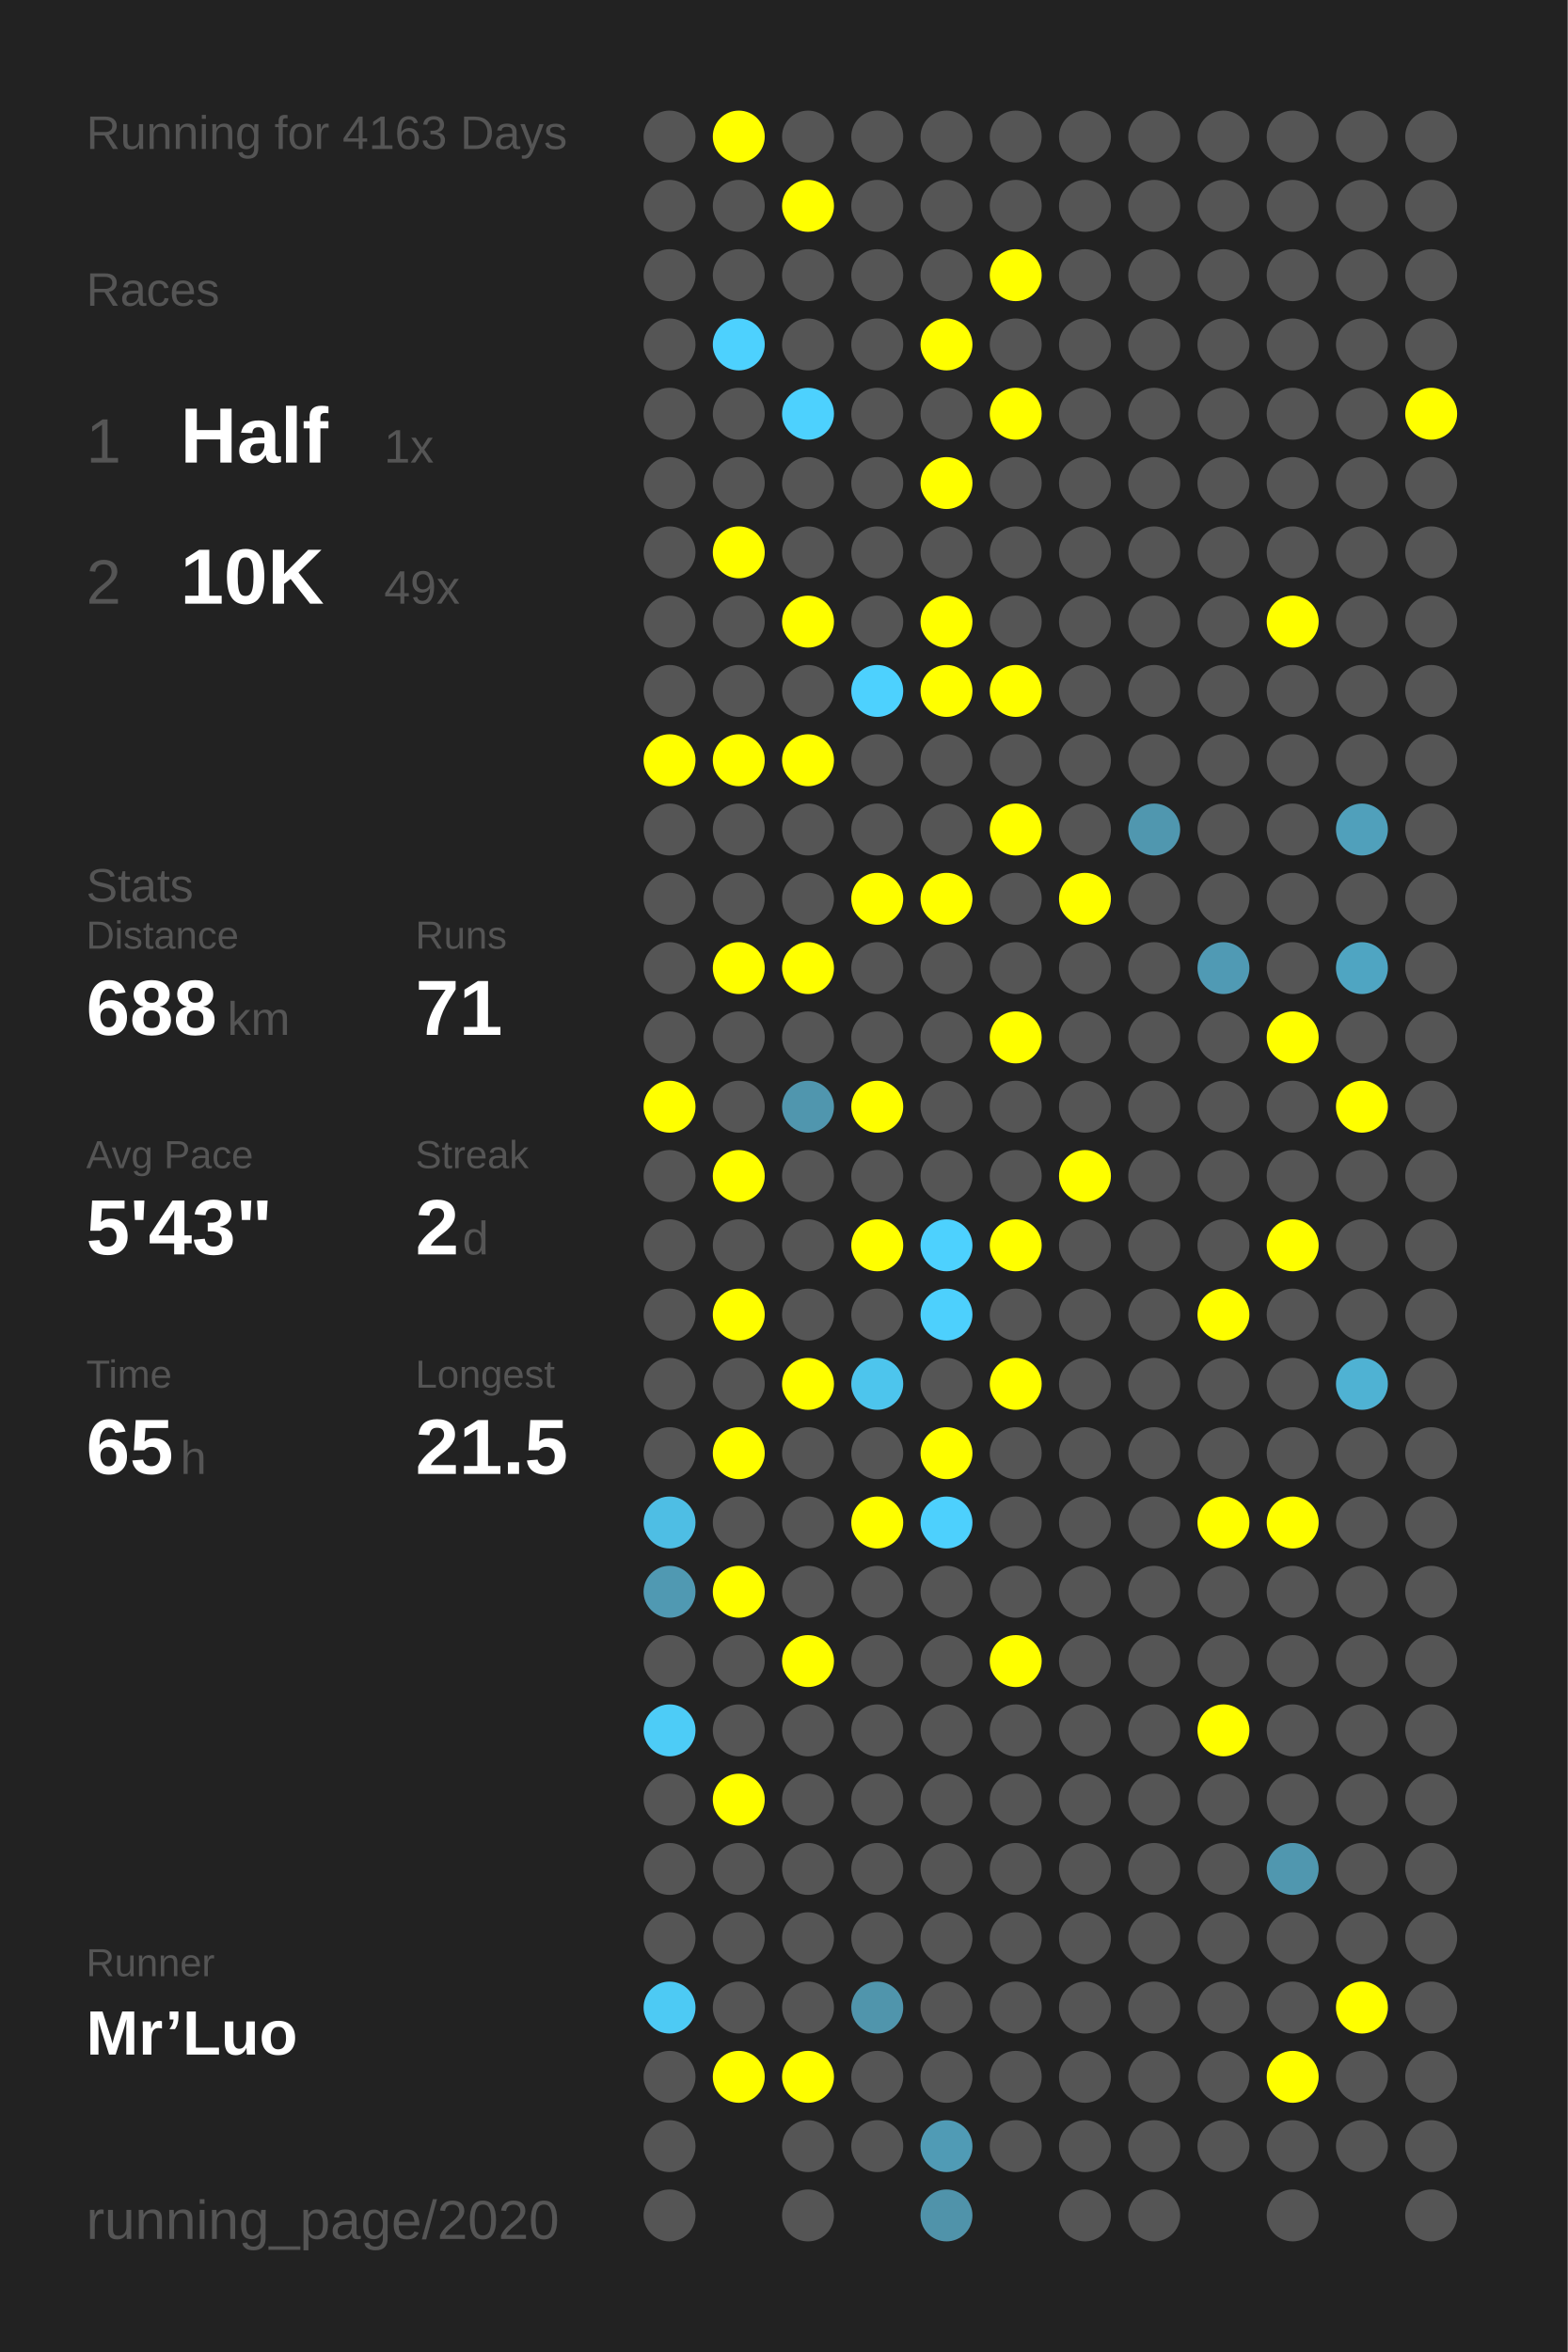
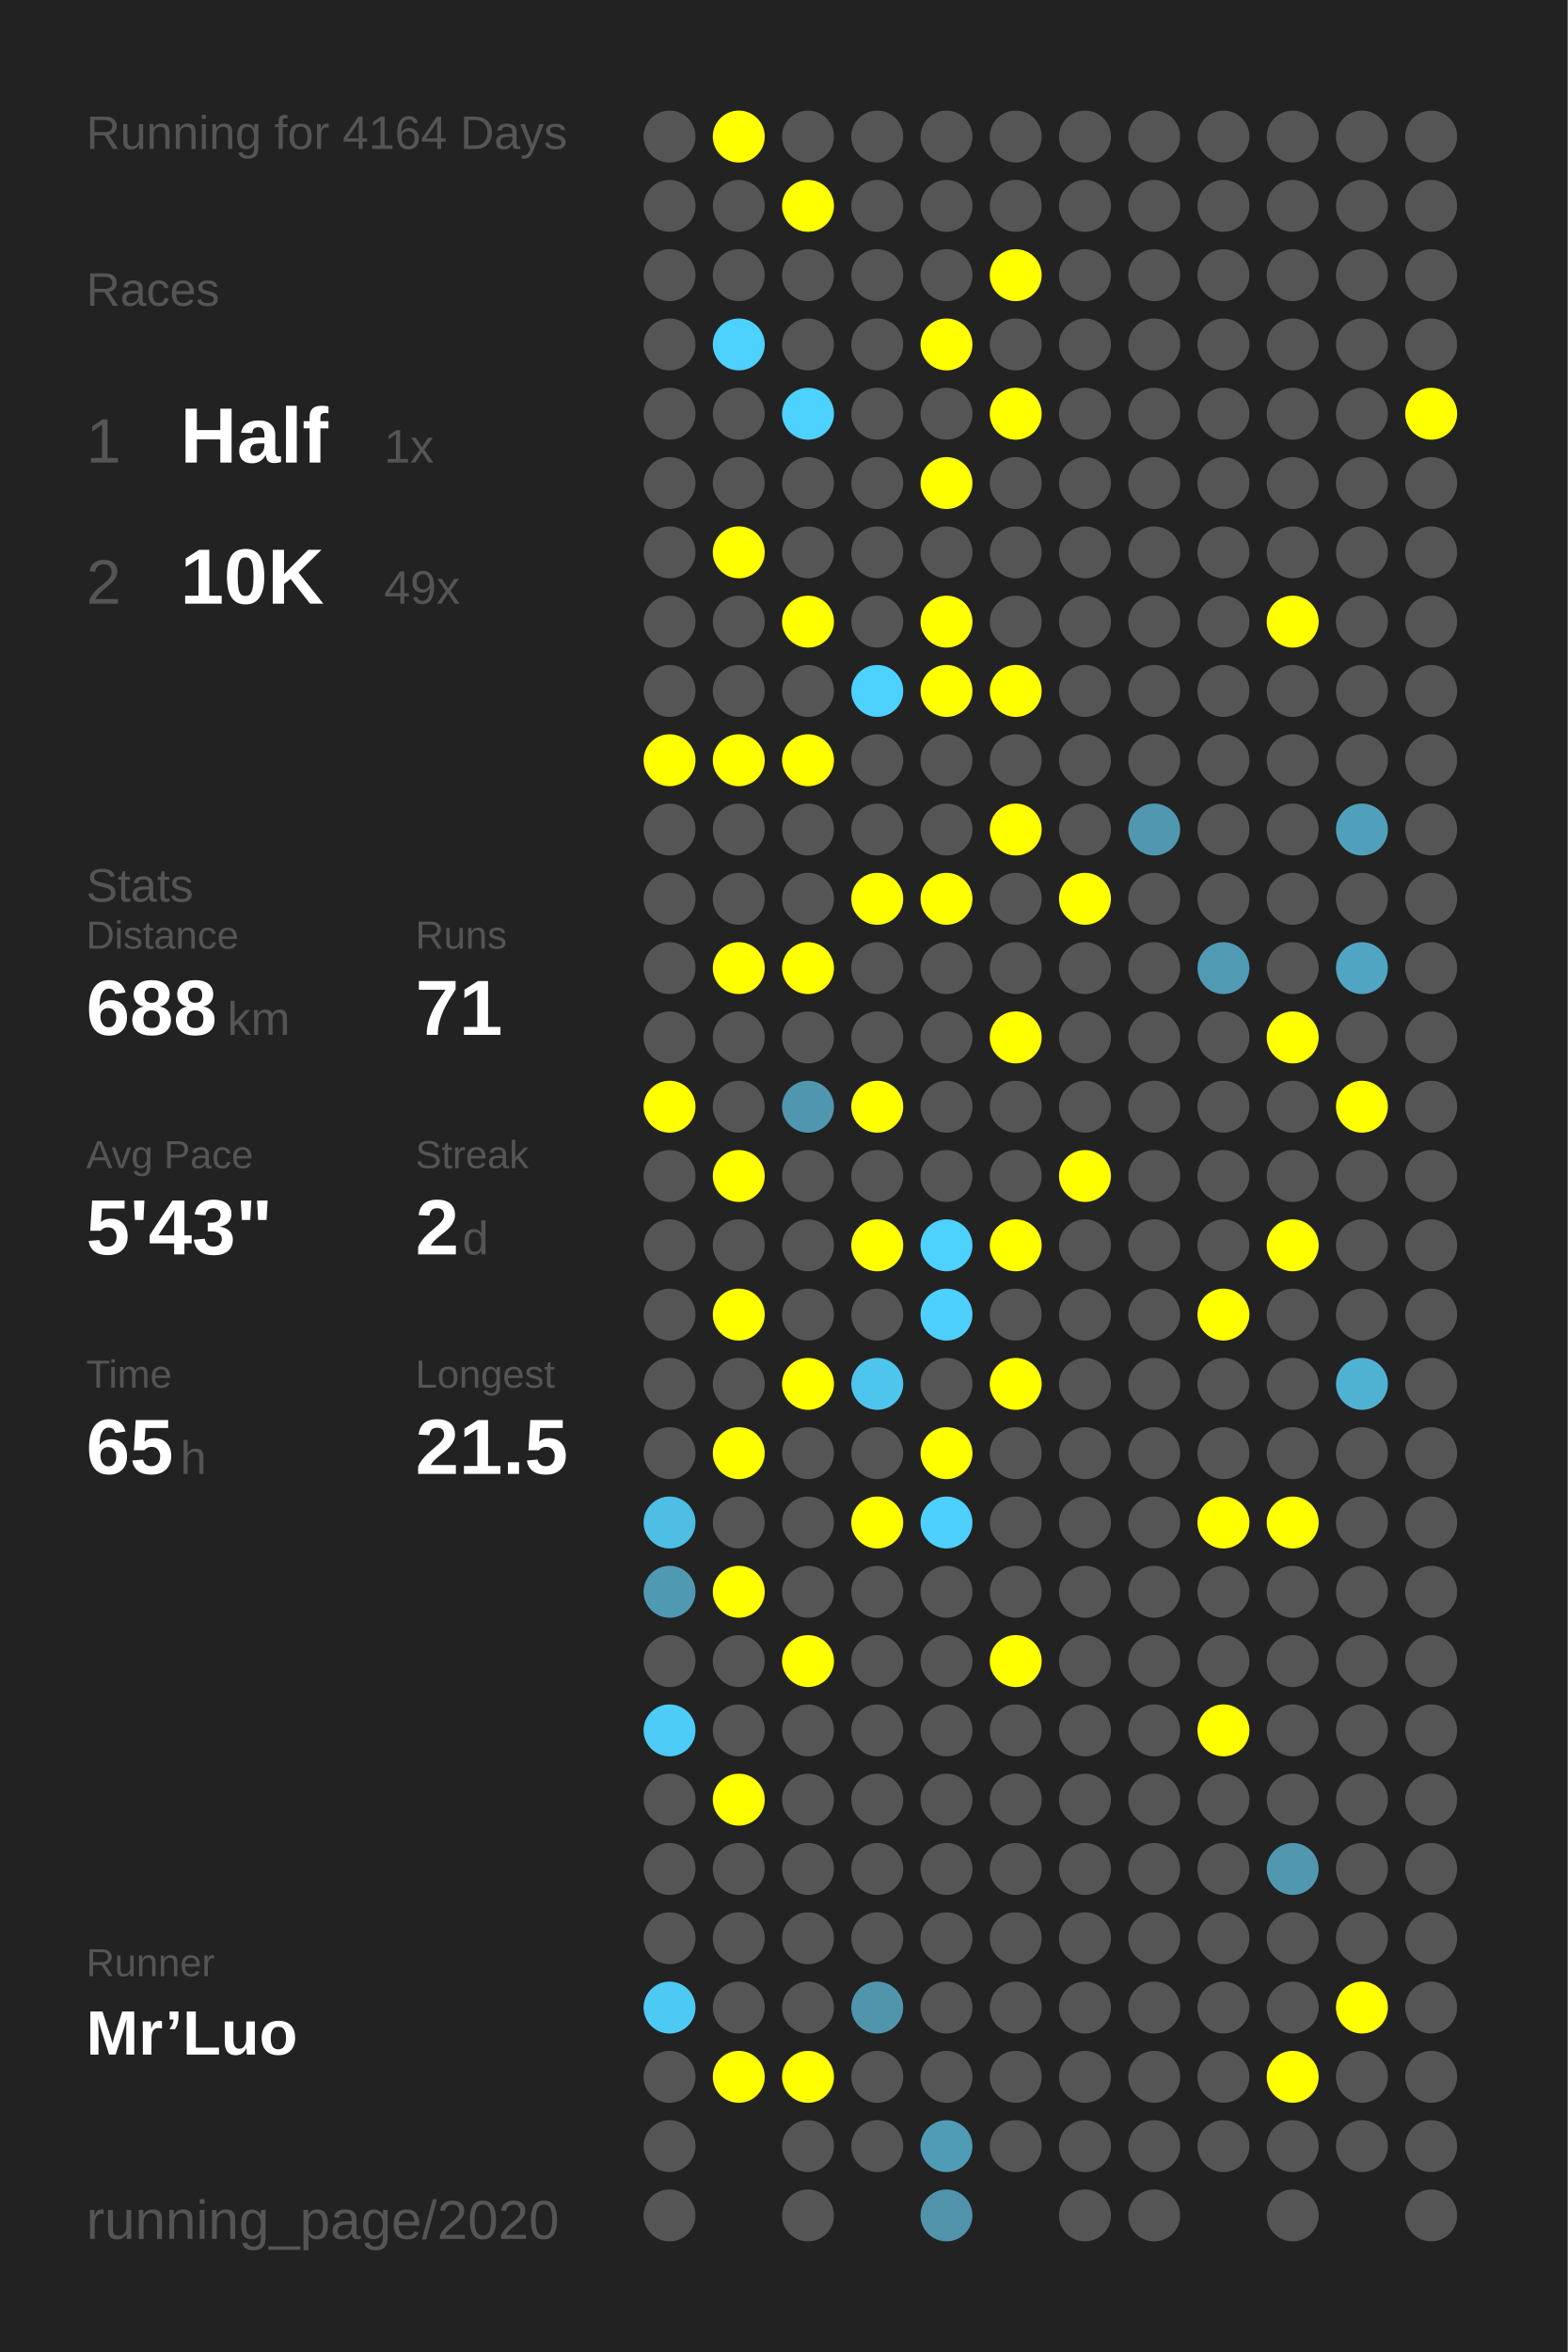
<svg xmlns="http://www.w3.org/2000/svg" baseProfile="full" height="300mm" version="1.1" viewBox="0,0,200,300" width="200mm">
  <defs />
  <rect fill="#222222" height="300" width="200" x="0" y="0" />
-   <text fill="#555555" style="font-size:6px; font-family:Arial;" x="11" y="19">Running for 4163 Days</text>
+   <text fill="#555555" style="font-size:6px; font-family:Arial;" x="11" y="19">Running for 4164 Days</text>
  <text fill="#555555" style="font-size:6px; font-family:Arial;" x="11" y="39">Races</text>
  <text fill="#555555" style="font-size:8px; font-family:Arial;" x="11" y="59">1</text>
  <text fill="#FFFFFF" style="font-size:10px; font-family:Arial; font-weight:bold;" x="23" y="59">Half</text>
  <text fill="#555555" style="font-size:6px; font-family:Arial;" x="49" y="59">1x</text>
  <text fill="#555555" style="font-size:8px; font-family:Arial;" x="11" y="77">2</text>
  <text fill="#FFFFFF" style="font-size:10px; font-family:Arial; font-weight:bold;" x="23" y="77">10K</text>
  <text fill="#555555" style="font-size:6px; font-family:Arial;" x="49" y="77">49x</text>
  <text fill="#555555" style="font-size:6px; font-family:Arial;" x="11" y="115">Stats</text>
  <text fill="#555555" style="font-size:5px; font-family:Arial;" x="11" y="121">Distance</text>
  <text fill="#FFFFFF" style="font-size:10px; font-family:Arial; font-weight:bold;" x="11" y="132">688</text>
  <text fill="#555555" style="font-size:6px; font-family:Arial;" x="29" y="132">km</text>
  <text fill="#555555" style="font-size:5px; font-family:Arial;" x="53" y="121">Runs</text>
  <text fill="#FFFFFF" style="font-size:10px; font-family:Arial; font-weight:bold;" x="53" y="132">71</text>
  <text fill="#555555" style="font-size:5px; font-family:Arial;" x="11" y="149">Avg Pace</text>
  <text fill="#FFFFFF" style="font-size:10px; font-family:Arial; font-weight:bold;" x="11" y="160">5'43"</text>
  <text fill="#555555" style="font-size:5px; font-family:Arial;" x="53" y="149">Streak</text>
  <text fill="#FFFFFF" style="font-size:10px; font-family:Arial; font-weight:bold;" x="53" y="160">2</text>
  <text fill="#555555" style="font-size:6px; font-family:Arial;" x="59" y="160">d</text>
  <text fill="#555555" style="font-size:5px; font-family:Arial;" x="11" y="177">Time</text>
  <text fill="#FFFFFF" style="font-size:10px; font-family:Arial; font-weight:bold;" x="11" y="188">65</text>
  <text fill="#555555" style="font-size:6px; font-family:Arial;" x="23" y="188">h</text>
  <text fill="#555555" style="font-size:5px; font-family:Arial;" x="53" y="177">Longest</text>
  <text fill="#FFFFFF" style="font-size:10px; font-family:Arial; font-weight:bold;" x="53" y="188">21.5</text>
  <text fill="#555555" style="font-size:5px; font-family:Arial;" x="11" y="252.065">Runner</text>
  <text fill="#FFFFFF" style="font-size:8px; font-family:Arial; font-weight:bold;" x="11" y="262.065">Mr’Luo</text>
  <text fill="#555555" style="font-size:7px; font-family:Arial;" x="11" y="285.581">running_page/2020</text>
  <circle cx="85.417" cy="17.419" fill="#555555" r="3.312" />
  <circle cx="85.417" cy="26.258" fill="#555555" r="3.312" />
  <circle cx="85.417" cy="35.097" fill="#555555" r="3.312" />
  <circle cx="85.417" cy="43.935" fill="#555555" r="3.312" />
  <circle cx="85.417" cy="52.774" fill="#555555" r="3.312" />
  <circle cx="85.417" cy="61.613" fill="#555555" r="3.312" />
  <circle cx="85.417" cy="70.452" fill="#555555" r="3.312" />
  <circle cx="85.417" cy="79.29" fill="#555555" r="3.312" />
  <circle cx="85.417" cy="88.129" fill="#555555" r="3.312" />
  <circle cx="85.417" cy="96.968" fill="#FFFF00" r="3.312" />
  <circle cx="85.417" cy="105.806" fill="#555555" r="3.312" />
  <circle cx="85.417" cy="114.645" fill="#555555" r="3.312" />
  <circle cx="85.417" cy="123.484" fill="#555555" r="3.312" />
  <circle cx="85.417" cy="132.323" fill="#555555" r="3.312" />
  <circle cx="85.417" cy="141.161" fill="#FFFF00" r="3.312" />
  <circle cx="85.417" cy="150" fill="#555555" r="3.312" />
  <circle cx="85.417" cy="158.839" fill="#555555" r="3.312" />
  <circle cx="85.417" cy="167.677" fill="#555555" r="3.312" />
  <circle cx="85.417" cy="176.516" fill="#555555" r="3.312" />
  <circle cx="85.417" cy="185.355" fill="#555555" r="3.312" />
  <circle cx="85.417" cy="194.194" fill="#4ebee4" r="3.312" />
  <circle cx="85.417" cy="203.032" fill="#5099b2" r="3.312" />
  <circle cx="85.417" cy="211.871" fill="#555555" r="3.312" />
  <circle cx="85.417" cy="220.71" fill="#4dccf7" r="3.312" />
  <circle cx="85.417" cy="229.548" fill="#555555" r="3.312" />
  <circle cx="85.417" cy="238.387" fill="#555555" r="3.312" />
  <circle cx="85.417" cy="247.226" fill="#555555" r="3.312" />
  <circle cx="85.417" cy="256.065" fill="#4dcaf4" r="3.312" />
  <circle cx="85.417" cy="264.903" fill="#555555" r="3.312" />
  <circle cx="85.417" cy="273.742" fill="#555555" r="3.312" />
  <circle cx="85.417" cy="282.581" fill="#555555" r="3.312" />
  <circle cx="94.25" cy="17.419" fill="#FFFF00" r="3.312" />
  <circle cx="94.25" cy="26.258" fill="#555555" r="3.312" />
  <circle cx="94.25" cy="35.097" fill="#555555" r="3.312" />
  <circle cx="94.25" cy="43.935" fill="#4dd1fe" r="3.312" />
  <circle cx="94.25" cy="52.774" fill="#555555" r="3.312" />
  <circle cx="94.25" cy="61.613" fill="#555555" r="3.312" />
  <circle cx="94.25" cy="70.452" fill="#FFFF00" r="3.312" />
  <circle cx="94.25" cy="79.29" fill="#555555" r="3.312" />
  <circle cx="94.25" cy="88.129" fill="#555555" r="3.312" />
  <circle cx="94.25" cy="96.968" fill="#FFFF00" r="3.312" />
  <circle cx="94.25" cy="105.806" fill="#555555" r="3.312" />
  <circle cx="94.25" cy="114.645" fill="#555555" r="3.312" />
  <circle cx="94.25" cy="123.484" fill="#FFFF00" r="3.312" />
  <circle cx="94.25" cy="132.323" fill="#555555" r="3.312" />
  <circle cx="94.25" cy="141.161" fill="#555555" r="3.312" />
  <circle cx="94.25" cy="150" fill="#FFFF00" r="3.312" />
  <circle cx="94.25" cy="158.839" fill="#555555" r="3.312" />
  <circle cx="94.25" cy="167.677" fill="#FFFF00" r="3.312" />
  <circle cx="94.25" cy="176.516" fill="#555555" r="3.312" />
  <circle cx="94.25" cy="185.355" fill="#FFFF00" r="3.312" />
  <circle cx="94.25" cy="194.194" fill="#555555" r="3.312" />
  <circle cx="94.25" cy="203.032" fill="#FFFF00" r="3.312" />
  <circle cx="94.25" cy="211.871" fill="#555555" r="3.312" />
  <circle cx="94.25" cy="220.71" fill="#555555" r="3.312" />
  <circle cx="94.25" cy="229.548" fill="#FFFF00" r="3.312" />
  <circle cx="94.25" cy="238.387" fill="#555555" r="3.312" />
  <circle cx="94.25" cy="247.226" fill="#555555" r="3.312" />
  <circle cx="94.25" cy="256.065" fill="#555555" r="3.312" />
  <circle cx="94.25" cy="264.903" fill="#FFFF00" r="3.312" />
  <circle cx="103.083" cy="17.419" fill="#555555" r="3.312" />
  <circle cx="103.083" cy="26.258" fill="#FFFF00" r="3.312" />
  <circle cx="103.083" cy="35.097" fill="#555555" r="3.312" />
  <circle cx="103.083" cy="43.935" fill="#555555" r="3.312" />
  <circle cx="103.083" cy="52.774" fill="#4dd1fe" r="3.312" />
  <circle cx="103.083" cy="61.613" fill="#555555" r="3.312" />
  <circle cx="103.083" cy="70.452" fill="#555555" r="3.312" />
  <circle cx="103.083" cy="79.29" fill="#FFFF00" r="3.312" />
  <circle cx="103.083" cy="88.129" fill="#555555" r="3.312" />
  <circle cx="103.083" cy="96.968" fill="#FFFF00" r="3.312" />
  <circle cx="103.083" cy="105.806" fill="#555555" r="3.312" />
  <circle cx="103.083" cy="114.645" fill="#555555" r="3.312" />
  <circle cx="103.083" cy="123.484" fill="#FFFF00" r="3.312" />
  <circle cx="103.083" cy="132.323" fill="#555555" r="3.312" />
  <circle cx="103.083" cy="141.161" fill="#5096ae" r="3.312" />
  <circle cx="103.083" cy="150" fill="#555555" r="3.312" />
  <circle cx="103.083" cy="158.839" fill="#555555" r="3.312" />
  <circle cx="103.083" cy="167.677" fill="#555555" r="3.312" />
  <circle cx="103.083" cy="176.516" fill="#FFFF00" r="3.312" />
  <circle cx="103.083" cy="185.355" fill="#555555" r="3.312" />
  <circle cx="103.083" cy="194.194" fill="#555555" r="3.312" />
  <circle cx="103.083" cy="203.032" fill="#555555" r="3.312" />
  <circle cx="103.083" cy="211.871" fill="#FFFF00" r="3.312" />
  <circle cx="103.083" cy="220.71" fill="#555555" r="3.312" />
  <circle cx="103.083" cy="229.548" fill="#555555" r="3.312" />
  <circle cx="103.083" cy="238.387" fill="#555555" r="3.312" />
  <circle cx="103.083" cy="247.226" fill="#555555" r="3.312" />
  <circle cx="103.083" cy="256.065" fill="#555555" r="3.312" />
  <circle cx="103.083" cy="264.903" fill="#FFFF00" r="3.312" />
  <circle cx="103.083" cy="273.742" fill="#555555" r="3.312" />
  <circle cx="103.083" cy="282.581" fill="#555555" r="3.312" />
  <circle cx="111.917" cy="17.419" fill="#555555" r="3.312" />
  <circle cx="111.917" cy="26.258" fill="#555555" r="3.312" />
  <circle cx="111.917" cy="35.097" fill="#555555" r="3.312" />
  <circle cx="111.917" cy="43.935" fill="#555555" r="3.312" />
  <circle cx="111.917" cy="52.774" fill="#555555" r="3.312" />
  <circle cx="111.917" cy="61.613" fill="#555555" r="3.312" />
  <circle cx="111.917" cy="70.452" fill="#555555" r="3.312" />
  <circle cx="111.917" cy="79.29" fill="#555555" r="3.312" />
  <circle cx="111.917" cy="88.129" fill="#4dd1fe" r="3.312" />
  <circle cx="111.917" cy="96.968" fill="#555555" r="3.312" />
  <circle cx="111.917" cy="105.806" fill="#555555" r="3.312" />
  <circle cx="111.917" cy="114.645" fill="#FFFF00" r="3.312" />
  <circle cx="111.917" cy="123.484" fill="#555555" r="3.312" />
  <circle cx="111.917" cy="132.323" fill="#555555" r="3.312" />
  <circle cx="111.917" cy="141.161" fill="#FFFF00" r="3.312" />
  <circle cx="111.917" cy="150" fill="#555555" r="3.312" />
  <circle cx="111.917" cy="158.839" fill="#FFFF00" r="3.312" />
  <circle cx="111.917" cy="167.677" fill="#555555" r="3.312" />
  <circle cx="111.917" cy="176.516" fill="#4dc5ed" r="3.312" />
  <circle cx="111.917" cy="185.355" fill="#555555" r="3.312" />
  <circle cx="111.917" cy="194.194" fill="#FFFF00" r="3.312" />
  <circle cx="111.917" cy="203.032" fill="#555555" r="3.312" />
  <circle cx="111.917" cy="211.871" fill="#555555" r="3.312" />
  <circle cx="111.917" cy="220.71" fill="#555555" r="3.312" />
  <circle cx="111.917" cy="229.548" fill="#555555" r="3.312" />
  <circle cx="111.917" cy="238.387" fill="#555555" r="3.312" />
  <circle cx="111.917" cy="247.226" fill="#555555" r="3.312" />
  <circle cx="111.917" cy="256.065" fill="#5095ac" r="3.312" />
  <circle cx="111.917" cy="264.903" fill="#555555" r="3.312" />
  <circle cx="111.917" cy="273.742" fill="#555555" r="3.312" />
  <circle cx="120.75" cy="17.419" fill="#555555" r="3.312" />
  <circle cx="120.75" cy="26.258" fill="#555555" r="3.312" />
  <circle cx="120.75" cy="35.097" fill="#555555" r="3.312" />
  <circle cx="120.75" cy="43.935" fill="#FFFF00" r="3.312" />
  <circle cx="120.75" cy="52.774" fill="#555555" r="3.312" />
  <circle cx="120.75" cy="61.613" fill="#FFFF00" r="3.312" />
  <circle cx="120.75" cy="70.452" fill="#555555" r="3.312" />
  <circle cx="120.75" cy="79.29" fill="#FFFF00" r="3.312" />
  <circle cx="120.75" cy="88.129" fill="#FFFF00" r="3.312" />
  <circle cx="120.75" cy="96.968" fill="#555555" r="3.312" />
  <circle cx="120.75" cy="105.806" fill="#555555" r="3.312" />
  <circle cx="120.75" cy="114.645" fill="#FFFF00" r="3.312" />
  <circle cx="120.75" cy="123.484" fill="#555555" r="3.312" />
  <circle cx="120.75" cy="132.323" fill="#555555" r="3.312" />
  <circle cx="120.75" cy="141.161" fill="#555555" r="3.312" />
  <circle cx="120.75" cy="150" fill="#555555" r="3.312" />
  <circle cx="120.75" cy="158.839" fill="#4dd1fe" r="3.312" />
  <circle cx="120.75" cy="167.677" fill="#4dd0fd" r="3.312" />
  <circle cx="120.75" cy="176.516" fill="#555555" r="3.312" />
  <circle cx="120.75" cy="185.355" fill="#FFFF00" r="3.312" />
  <circle cx="120.75" cy="194.194" fill="#4dd0fd" r="3.312" />
  <circle cx="120.75" cy="203.032" fill="#555555" r="3.312" />
  <circle cx="120.75" cy="211.871" fill="#555555" r="3.312" />
  <circle cx="120.75" cy="220.71" fill="#555555" r="3.312" />
  <circle cx="120.75" cy="229.548" fill="#555555" r="3.312" />
  <circle cx="120.75" cy="238.387" fill="#555555" r="3.312" />
  <circle cx="120.75" cy="247.226" fill="#555555" r="3.312" />
  <circle cx="120.75" cy="256.065" fill="#555555" r="3.312" />
  <circle cx="120.75" cy="264.903" fill="#555555" r="3.312" />
  <circle cx="120.75" cy="273.742" fill="#509bb5" r="3.312" />
  <circle cx="120.75" cy="282.581" fill="#5093aa" r="3.312" />
  <circle cx="129.583" cy="17.419" fill="#555555" r="3.312" />
  <circle cx="129.583" cy="26.258" fill="#555555" r="3.312" />
  <circle cx="129.583" cy="35.097" fill="#FFFF00" r="3.312" />
  <circle cx="129.583" cy="43.935" fill="#555555" r="3.312" />
  <circle cx="129.583" cy="52.774" fill="#FFFF00" r="3.312" />
  <circle cx="129.583" cy="61.613" fill="#555555" r="3.312" />
  <circle cx="129.583" cy="70.452" fill="#555555" r="3.312" />
  <circle cx="129.583" cy="79.29" fill="#555555" r="3.312" />
  <circle cx="129.583" cy="88.129" fill="#FFFF00" r="3.312" />
  <circle cx="129.583" cy="96.968" fill="#555555" r="3.312" />
  <circle cx="129.583" cy="105.806" fill="#FFFF00" r="3.312" />
  <circle cx="129.583" cy="114.645" fill="#555555" r="3.312" />
  <circle cx="129.583" cy="123.484" fill="#555555" r="3.312" />
  <circle cx="129.583" cy="132.323" fill="#FFFF00" r="3.312" />
  <circle cx="129.583" cy="141.161" fill="#555555" r="3.312" />
  <circle cx="129.583" cy="150" fill="#555555" r="3.312" />
  <circle cx="129.583" cy="158.839" fill="#FFFF00" r="3.312" />
  <circle cx="129.583" cy="167.677" fill="#555555" r="3.312" />
  <circle cx="129.583" cy="176.516" fill="#FFFF00" r="3.312" />
  <circle cx="129.583" cy="185.355" fill="#555555" r="3.312" />
  <circle cx="129.583" cy="194.194" fill="#555555" r="3.312" />
  <circle cx="129.583" cy="203.032" fill="#555555" r="3.312" />
  <circle cx="129.583" cy="211.871" fill="#FFFF00" r="3.312" />
  <circle cx="129.583" cy="220.71" fill="#555555" r="3.312" />
  <circle cx="129.583" cy="229.548" fill="#555555" r="3.312" />
  <circle cx="129.583" cy="238.387" fill="#555555" r="3.312" />
  <circle cx="129.583" cy="247.226" fill="#555555" r="3.312" />
  <circle cx="129.583" cy="256.065" fill="#555555" r="3.312" />
  <circle cx="129.583" cy="264.903" fill="#555555" r="3.312" />
  <circle cx="129.583" cy="273.742" fill="#555555" r="3.312" />
  <circle cx="138.417" cy="17.419" fill="#555555" r="3.312" />
  <circle cx="138.417" cy="26.258" fill="#555555" r="3.312" />
  <circle cx="138.417" cy="35.097" fill="#555555" r="3.312" />
  <circle cx="138.417" cy="43.935" fill="#555555" r="3.312" />
  <circle cx="138.417" cy="52.774" fill="#555555" r="3.312" />
  <circle cx="138.417" cy="61.613" fill="#555555" r="3.312" />
  <circle cx="138.417" cy="70.452" fill="#555555" r="3.312" />
  <circle cx="138.417" cy="79.29" fill="#555555" r="3.312" />
  <circle cx="138.417" cy="88.129" fill="#555555" r="3.312" />
  <circle cx="138.417" cy="96.968" fill="#555555" r="3.312" />
  <circle cx="138.417" cy="105.806" fill="#555555" r="3.312" />
  <circle cx="138.417" cy="114.645" fill="#FFFF00" r="3.312" />
  <circle cx="138.417" cy="123.484" fill="#555555" r="3.312" />
  <circle cx="138.417" cy="132.323" fill="#555555" r="3.312" />
  <circle cx="138.417" cy="141.161" fill="#555555" r="3.312" />
  <circle cx="138.417" cy="150" fill="#FFFF00" r="3.312" />
  <circle cx="138.417" cy="158.839" fill="#555555" r="3.312" />
  <circle cx="138.417" cy="167.677" fill="#555555" r="3.312" />
  <circle cx="138.417" cy="176.516" fill="#555555" r="3.312" />
  <circle cx="138.417" cy="185.355" fill="#555555" r="3.312" />
  <circle cx="138.417" cy="194.194" fill="#555555" r="3.312" />
  <circle cx="138.417" cy="203.032" fill="#555555" r="3.312" />
  <circle cx="138.417" cy="211.871" fill="#555555" r="3.312" />
  <circle cx="138.417" cy="220.71" fill="#555555" r="3.312" />
  <circle cx="138.417" cy="229.548" fill="#555555" r="3.312" />
  <circle cx="138.417" cy="238.387" fill="#555555" r="3.312" />
  <circle cx="138.417" cy="247.226" fill="#555555" r="3.312" />
  <circle cx="138.417" cy="256.065" fill="#555555" r="3.312" />
  <circle cx="138.417" cy="264.903" fill="#555555" r="3.312" />
  <circle cx="138.417" cy="273.742" fill="#555555" r="3.312" />
  <circle cx="138.417" cy="282.581" fill="#555555" r="3.312" />
  <circle cx="147.25" cy="17.419" fill="#555555" r="3.312" />
  <circle cx="147.25" cy="26.258" fill="#555555" r="3.312" />
  <circle cx="147.25" cy="35.097" fill="#555555" r="3.312" />
  <circle cx="147.25" cy="43.935" fill="#555555" r="3.312" />
  <circle cx="147.25" cy="52.774" fill="#555555" r="3.312" />
  <circle cx="147.25" cy="61.613" fill="#555555" r="3.312" />
  <circle cx="147.25" cy="70.452" fill="#555555" r="3.312" />
  <circle cx="147.25" cy="79.29" fill="#555555" r="3.312" />
  <circle cx="147.25" cy="88.129" fill="#555555" r="3.312" />
  <circle cx="147.25" cy="96.968" fill="#555555" r="3.312" />
  <circle cx="147.25" cy="105.806" fill="#5097af" r="3.312" />
  <circle cx="147.25" cy="114.645" fill="#555555" r="3.312" />
  <circle cx="147.25" cy="123.484" fill="#555555" r="3.312" />
  <circle cx="147.25" cy="132.323" fill="#555555" r="3.312" />
  <circle cx="147.25" cy="141.161" fill="#555555" r="3.312" />
  <circle cx="147.25" cy="150" fill="#555555" r="3.312" />
  <circle cx="147.25" cy="158.839" fill="#555555" r="3.312" />
  <circle cx="147.25" cy="167.677" fill="#555555" r="3.312" />
  <circle cx="147.25" cy="176.516" fill="#555555" r="3.312" />
  <circle cx="147.25" cy="185.355" fill="#555555" r="3.312" />
  <circle cx="147.25" cy="194.194" fill="#555555" r="3.312" />
  <circle cx="147.25" cy="203.032" fill="#555555" r="3.312" />
  <circle cx="147.25" cy="211.871" fill="#555555" r="3.312" />
  <circle cx="147.25" cy="220.71" fill="#555555" r="3.312" />
  <circle cx="147.25" cy="229.548" fill="#555555" r="3.312" />
  <circle cx="147.25" cy="238.387" fill="#555555" r="3.312" />
  <circle cx="147.25" cy="247.226" fill="#555555" r="3.312" />
  <circle cx="147.25" cy="256.065" fill="#555555" r="3.312" />
  <circle cx="147.25" cy="264.903" fill="#555555" r="3.312" />
  <circle cx="147.25" cy="273.742" fill="#555555" r="3.312" />
  <circle cx="147.25" cy="282.581" fill="#555555" r="3.312" />
  <circle cx="156.083" cy="17.419" fill="#555555" r="3.312" />
  <circle cx="156.083" cy="26.258" fill="#555555" r="3.312" />
  <circle cx="156.083" cy="35.097" fill="#555555" r="3.312" />
  <circle cx="156.083" cy="43.935" fill="#555555" r="3.312" />
  <circle cx="156.083" cy="52.774" fill="#555555" r="3.312" />
  <circle cx="156.083" cy="61.613" fill="#555555" r="3.312" />
  <circle cx="156.083" cy="70.452" fill="#555555" r="3.312" />
  <circle cx="156.083" cy="79.29" fill="#555555" r="3.312" />
  <circle cx="156.083" cy="88.129" fill="#555555" r="3.312" />
  <circle cx="156.083" cy="96.968" fill="#555555" r="3.312" />
  <circle cx="156.083" cy="105.806" fill="#555555" r="3.312" />
  <circle cx="156.083" cy="114.645" fill="#555555" r="3.312" />
  <circle cx="156.083" cy="123.484" fill="#509ab4" r="3.312" />
  <circle cx="156.083" cy="132.323" fill="#555555" r="3.312" />
  <circle cx="156.083" cy="141.161" fill="#555555" r="3.312" />
  <circle cx="156.083" cy="150" fill="#555555" r="3.312" />
  <circle cx="156.083" cy="158.839" fill="#555555" r="3.312" />
  <circle cx="156.083" cy="167.677" fill="#FFFF00" r="3.312" />
  <circle cx="156.083" cy="176.516" fill="#555555" r="3.312" />
  <circle cx="156.083" cy="185.355" fill="#555555" r="3.312" />
  <circle cx="156.083" cy="194.194" fill="#FFFF00" r="3.312" />
  <circle cx="156.083" cy="203.032" fill="#555555" r="3.312" />
  <circle cx="156.083" cy="211.871" fill="#555555" r="3.312" />
  <circle cx="156.083" cy="220.71" fill="#FFFF00" r="3.312" />
  <circle cx="156.083" cy="229.548" fill="#555555" r="3.312" />
  <circle cx="156.083" cy="238.387" fill="#555555" r="3.312" />
  <circle cx="156.083" cy="247.226" fill="#555555" r="3.312" />
  <circle cx="156.083" cy="256.065" fill="#555555" r="3.312" />
  <circle cx="156.083" cy="264.903" fill="#555555" r="3.312" />
  <circle cx="156.083" cy="273.742" fill="#555555" r="3.312" />
  <circle cx="164.917" cy="17.419" fill="#555555" r="3.312" />
  <circle cx="164.917" cy="26.258" fill="#555555" r="3.312" />
  <circle cx="164.917" cy="35.097" fill="#555555" r="3.312" />
  <circle cx="164.917" cy="43.935" fill="#555555" r="3.312" />
  <circle cx="164.917" cy="52.774" fill="#555555" r="3.312" />
  <circle cx="164.917" cy="61.613" fill="#555555" r="3.312" />
  <circle cx="164.917" cy="70.452" fill="#555555" r="3.312" />
  <circle cx="164.917" cy="79.29" fill="#FFFF00" r="3.312" />
  <circle cx="164.917" cy="88.129" fill="#555555" r="3.312" />
  <circle cx="164.917" cy="96.968" fill="#555555" r="3.312" />
  <circle cx="164.917" cy="105.806" fill="#555555" r="3.312" />
  <circle cx="164.917" cy="114.645" fill="#555555" r="3.312" />
  <circle cx="164.917" cy="123.484" fill="#555555" r="3.312" />
  <circle cx="164.917" cy="132.323" fill="#FFFF00" r="3.312" />
  <circle cx="164.917" cy="141.161" fill="#555555" r="3.312" />
  <circle cx="164.917" cy="150" fill="#555555" r="3.312" />
  <circle cx="164.917" cy="158.839" fill="#FFFF00" r="3.312" />
  <circle cx="164.917" cy="167.677" fill="#555555" r="3.312" />
  <circle cx="164.917" cy="176.516" fill="#555555" r="3.312" />
  <circle cx="164.917" cy="185.355" fill="#555555" r="3.312" />
  <circle cx="164.917" cy="194.194" fill="#FFFF00" r="3.312" />
  <circle cx="164.917" cy="203.032" fill="#555555" r="3.312" />
  <circle cx="164.917" cy="211.871" fill="#555555" r="3.312" />
  <circle cx="164.917" cy="220.71" fill="#555555" r="3.312" />
  <circle cx="164.917" cy="229.548" fill="#555555" r="3.312" />
  <circle cx="164.917" cy="238.387" fill="#5097af" r="3.312" />
  <circle cx="164.917" cy="247.226" fill="#555555" r="3.312" />
  <circle cx="164.917" cy="256.065" fill="#555555" r="3.312" />
  <circle cx="164.917" cy="264.903" fill="#FFFF00" r="3.312" />
  <circle cx="164.917" cy="273.742" fill="#555555" r="3.312" />
  <circle cx="164.917" cy="282.581" fill="#555555" r="3.312" />
  <circle cx="173.75" cy="17.419" fill="#555555" r="3.312" />
  <circle cx="173.75" cy="26.258" fill="#555555" r="3.312" />
  <circle cx="173.75" cy="35.097" fill="#555555" r="3.312" />
  <circle cx="173.75" cy="43.935" fill="#555555" r="3.312" />
  <circle cx="173.75" cy="52.774" fill="#555555" r="3.312" />
  <circle cx="173.75" cy="61.613" fill="#555555" r="3.312" />
  <circle cx="173.75" cy="70.452" fill="#555555" r="3.312" />
  <circle cx="173.75" cy="79.29" fill="#555555" r="3.312" />
  <circle cx="173.75" cy="88.129" fill="#555555" r="3.312" />
  <circle cx="173.75" cy="96.968" fill="#555555" r="3.312" />
  <circle cx="173.75" cy="105.806" fill="#50a0bb" r="3.312" />
  <circle cx="173.75" cy="114.645" fill="#555555" r="3.312" />
  <circle cx="173.75" cy="123.484" fill="#4fa5c2" r="3.312" />
  <circle cx="173.75" cy="132.323" fill="#555555" r="3.312" />
  <circle cx="173.75" cy="141.161" fill="#FFFF00" r="3.312" />
  <circle cx="173.75" cy="150" fill="#555555" r="3.312" />
  <circle cx="173.75" cy="158.839" fill="#555555" r="3.312" />
  <circle cx="173.75" cy="167.677" fill="#555555" r="3.312" />
  <circle cx="173.75" cy="176.516" fill="#4fb2d3" r="3.312" />
  <circle cx="173.75" cy="185.355" fill="#555555" r="3.312" />
  <circle cx="173.75" cy="194.194" fill="#555555" r="3.312" />
  <circle cx="173.75" cy="203.032" fill="#555555" r="3.312" />
  <circle cx="173.75" cy="211.871" fill="#555555" r="3.312" />
  <circle cx="173.75" cy="220.71" fill="#555555" r="3.312" />
  <circle cx="173.75" cy="229.548" fill="#555555" r="3.312" />
  <circle cx="173.75" cy="238.387" fill="#555555" r="3.312" />
  <circle cx="173.75" cy="247.226" fill="#555555" r="3.312" />
  <circle cx="173.75" cy="256.065" fill="#FFFF00" r="3.312" />
  <circle cx="173.75" cy="264.903" fill="#555555" r="3.312" />
  <circle cx="173.75" cy="273.742" fill="#555555" r="3.312" />
  <circle cx="182.583" cy="17.419" fill="#555555" r="3.312" />
  <circle cx="182.583" cy="26.258" fill="#555555" r="3.312" />
  <circle cx="182.583" cy="35.097" fill="#555555" r="3.312" />
  <circle cx="182.583" cy="43.935" fill="#555555" r="3.312" />
  <circle cx="182.583" cy="52.774" fill="#FFFF00" r="3.312" />
  <circle cx="182.583" cy="61.613" fill="#555555" r="3.312" />
  <circle cx="182.583" cy="70.452" fill="#555555" r="3.312" />
  <circle cx="182.583" cy="79.29" fill="#555555" r="3.312" />
  <circle cx="182.583" cy="88.129" fill="#555555" r="3.312" />
  <circle cx="182.583" cy="96.968" fill="#555555" r="3.312" />
  <circle cx="182.583" cy="105.806" fill="#555555" r="3.312" />
  <circle cx="182.583" cy="114.645" fill="#555555" r="3.312" />
  <circle cx="182.583" cy="123.484" fill="#555555" r="3.312" />
  <circle cx="182.583" cy="132.323" fill="#555555" r="3.312" />
  <circle cx="182.583" cy="141.161" fill="#555555" r="3.312" />
  <circle cx="182.583" cy="150" fill="#555555" r="3.312" />
  <circle cx="182.583" cy="158.839" fill="#555555" r="3.312" />
  <circle cx="182.583" cy="167.677" fill="#555555" r="3.312" />
  <circle cx="182.583" cy="176.516" fill="#555555" r="3.312" />
  <circle cx="182.583" cy="185.355" fill="#555555" r="3.312" />
  <circle cx="182.583" cy="194.194" fill="#555555" r="3.312" />
  <circle cx="182.583" cy="203.032" fill="#555555" r="3.312" />
  <circle cx="182.583" cy="211.871" fill="#555555" r="3.312" />
  <circle cx="182.583" cy="220.71" fill="#555555" r="3.312" />
  <circle cx="182.583" cy="229.548" fill="#555555" r="3.312" />
  <circle cx="182.583" cy="238.387" fill="#555555" r="3.312" />
  <circle cx="182.583" cy="247.226" fill="#555555" r="3.312" />
  <circle cx="182.583" cy="256.065" fill="#555555" r="3.312" />
  <circle cx="182.583" cy="264.903" fill="#555555" r="3.312" />
  <circle cx="182.583" cy="273.742" fill="#555555" r="3.312" />
  <circle cx="182.583" cy="282.581" fill="#555555" r="3.312" />
</svg>
